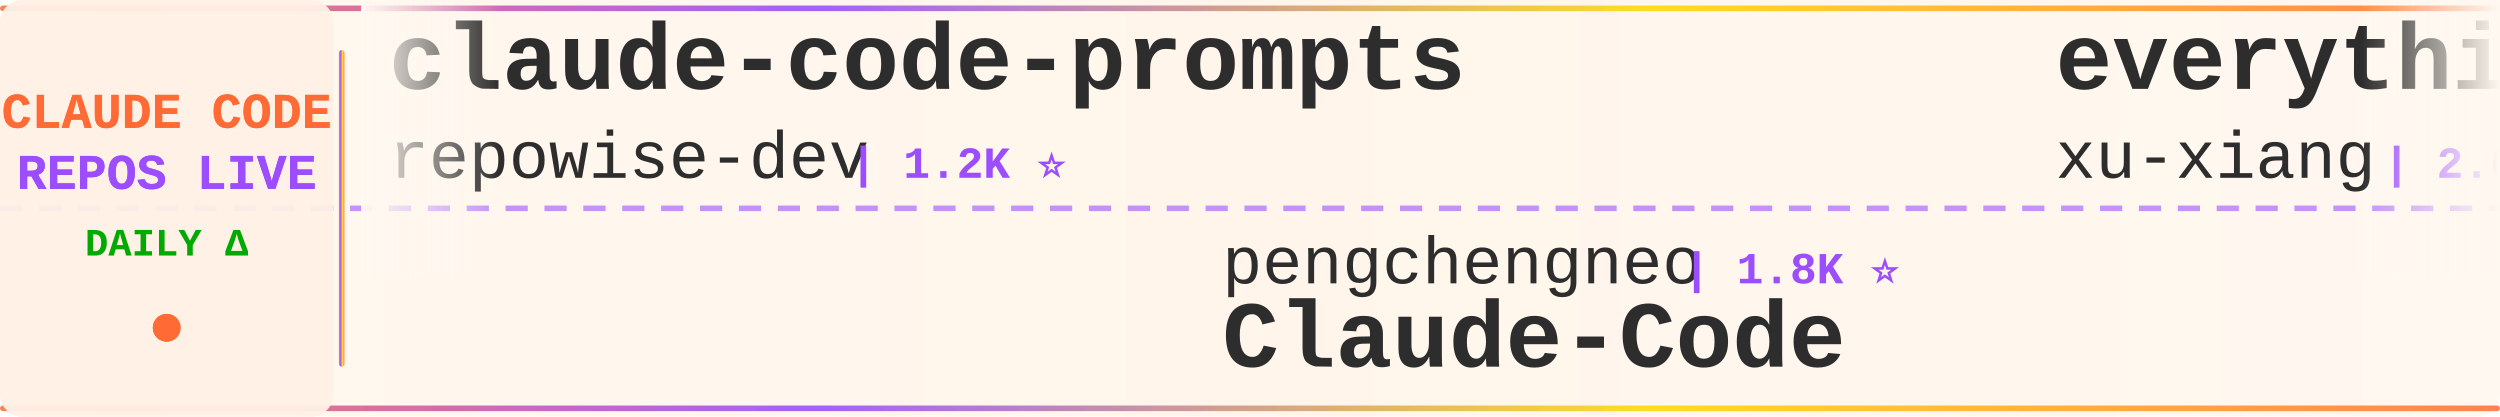
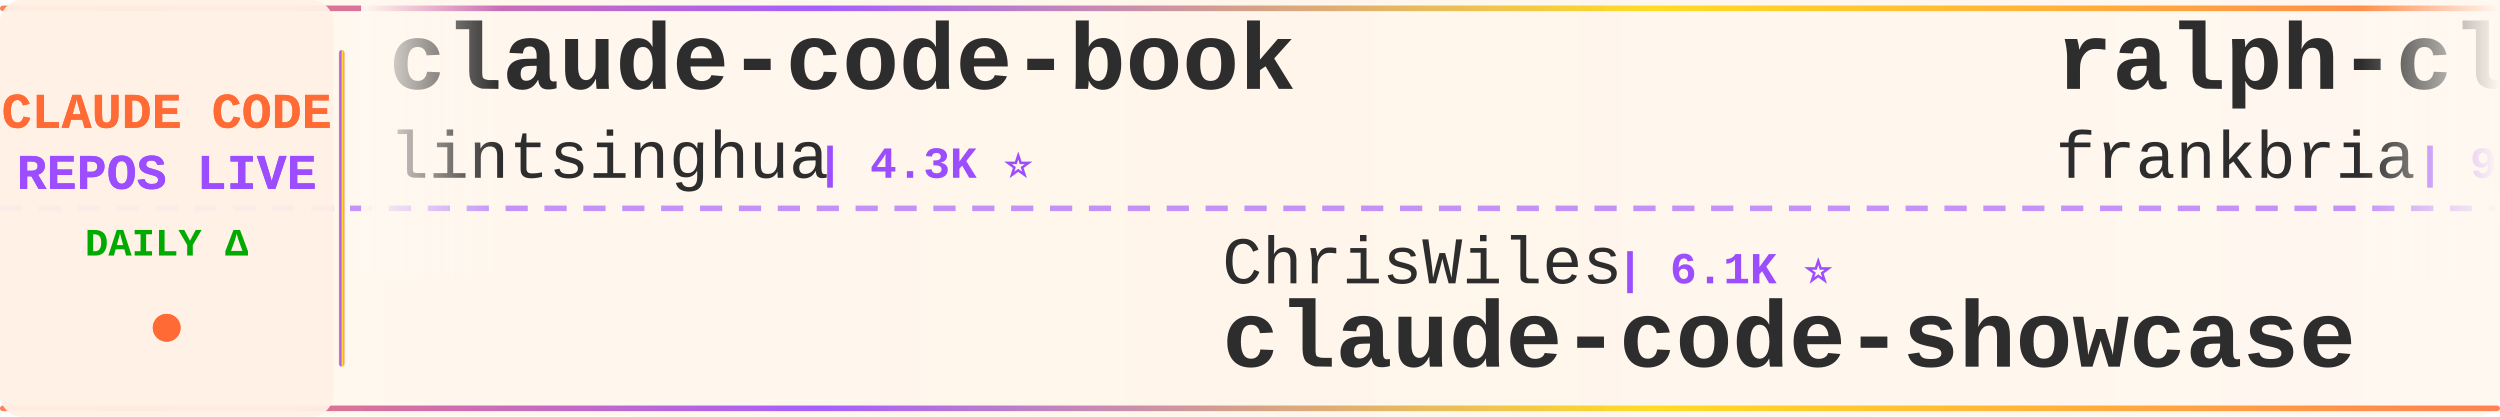
<svg xmlns="http://www.w3.org/2000/svg" width="900" height="150">
  <defs>
    <linearGradient id="tickerBg" x1="0%" y1="0%" x2="100%" y2="0%">
      <stop offset="0%" style="stop-color:#fff8f0;stop-opacity:0.98" />
      <stop offset="50%" style="stop-color:#fff5eb;stop-opacity:1" />
      <stop offset="100%" style="stop-color:#fff8f0;stop-opacity:0.98" />
    </linearGradient>
    <linearGradient id="borderGrad" x1="0%" y1="0%" x2="100%" y2="0%">
      <stop offset="0%" style="stop-color:#FF6B35;stop-opacity:0.85">
        <animate attributeName="stop-opacity" values="0.85;1;0.85" dur="2s" repeatCount="indefinite" />
      </stop>
      <stop offset="33%" style="stop-color:#9C4EFF;stop-opacity:0.9">
        <animate attributeName="stop-opacity" values="0.9;1;0.9" dur="2.2s" repeatCount="indefinite" />
      </stop>
      <stop offset="66%" style="stop-color:#FFD700;stop-opacity:0.85">
        <animate attributeName="stop-opacity" values="0.85;1;0.85" dur="1.8s" repeatCount="indefinite" />
      </stop>
      <stop offset="100%" style="stop-color:#FF6B35;stop-opacity:0.85">
        <animate attributeName="stop-opacity" values="0.85;1;0.85" dur="2s" repeatCount="indefinite" />
      </stop>
    </linearGradient>
    <filter id="textGlow">
      <feGaussianBlur stdDeviation="0.15" result="coloredBlur" />
      <feMerge>
        <feMergeNode in="coloredBlur" />
        <feMergeNode in="SourceGraphic" />
      </feMerge>
    </filter>
    <filter id="metricGlow">
      <feGaussianBlur stdDeviation="0.2" result="coloredBlur" />
      <feMerge>
        <feMergeNode in="coloredBlur" />
        <feMergeNode in="SourceGraphic" />
      </feMerge>
    </filter>
    <linearGradient id="leftFade" x1="0%" y1="0%" x2="100%" y2="0%">
      <stop offset="0%" style="stop-color:#fff8f0;stop-opacity:1" />
      <stop offset="100%" style="stop-color:#fff8f0;stop-opacity:0" />
    </linearGradient>
    <linearGradient id="rightFade" x1="0%" y1="0%" x2="100%" y2="0%">
      <stop offset="0%" style="stop-color:#fff8f0;stop-opacity:0" />
      <stop offset="100%" style="stop-color:#fff8f0;stop-opacity:1" />
    </linearGradient>
  </defs>
  <rect width="900" height="150" fill="url(#tickerBg)" rx="8" />
  <rect x="0" y="2" width="900" height="2" fill="url(#borderGrad)" rx="1" />
  <rect x="0" y="146" width="900" height="2" fill="url(#borderGrad)" rx="1" />
  <line x1="0" y1="75" x2="900" y2="75" stroke="#9C4EFF" stroke-width="2" stroke-dasharray="8 6" opacity="0.6" />
  <rect x="0" y="0" width="120" height="150" fill="#fff0e6" opacity="0.95" rx="8" />
  <text x="60" y="46" font-family="'Courier New', monospace" font-size="18" font-weight="bold" fill="#FF6B35" text-anchor="middle" filter="url(#textGlow)">
    CLAUDE CODE
  </text>
  <text x="60" y="68" font-family="'Courier New', monospace" font-size="18" font-weight="bold" fill="#9C4EFF" text-anchor="middle" filter="url(#textGlow)">
    REPOS LIVE
  </text>
  <text x="60" y="92" font-family="'Courier New', monospace" font-size="14" font-weight="bold" fill="#00aa00" text-anchor="middle">
    DAILY Δ
  </text>
  <circle cx="60" cy="118" r="5" fill="#FF6B35" filter="url(#metricGlow)">
    <animate attributeName="r" values="4;6;4" dur="1.5s" repeatCount="indefinite" />
    <animate attributeName="opacity" values="0.6;1;0.6" dur="1.5s" repeatCount="indefinite" />
  </circle>
  <rect x="122" y="18" width="2" height="114" fill="url(#borderGrad)" rx="1" />
  <clipPath id="tickerClip">
    <rect x="130" y="0" width="770" height="150" />
  </clipPath>
  <g clip-path="url(#tickerClip)">
    <g id="tickerItems">
      <animateTransform attributeName="transform" attributeType="XML" type="translate" from="0 0" to="-3000 0" dur="54s" repeatCount="indefinite" />
      <g transform="translate(0, 0)">
-         <text x="140" y="32" font-family="'Courier New', monospace" font-size="34" font-weight="bold" fill="#2d2d2d">claude-code-prompts</text>
-         <text x="140" y="64" font-family="'Courier New', monospace" font-size="24" font-weight="normal" fill="#2d2d2d" opacity="1.0">repowise-dev</text>
-         <text x="306" y="64" font-family="'Courier New', monospace" font-size="16" font-weight="bold" fill="#9C4EFF"> | 1.2K ⭐</text>
+         <text x="140" y="32" font-family="'Courier New', monospace" font-size="34" font-weight="bold" fill="#2d2d2d">claude-code-book</text>
+         <text x="140" y="64" font-family="'Courier New', monospace" font-size="24" font-weight="normal" fill="#2d2d2d" opacity="1.0">lintsinghua</text>
+         <text x="294" y="64" font-family="'Courier New', monospace" font-size="16" font-weight="bold" fill="#9C4EFF"> | 4.3K ⭐</text>
      </g>
      <g transform="translate(300, 0)">
-         <text x="140" y="102" font-family="'Courier New', monospace" font-size="24" font-weight="normal" fill="#2d2d2d" opacity="1.0">pengchengneo</text>
-         <text x="306" y="102" font-family="'Courier New', monospace" font-size="16" font-weight="bold" fill="#9C4EFF"> | 1.8K ⭐</text>
-         <text x="140" y="132" font-family="'Courier New', monospace" font-size="34" font-weight="bold" fill="#2d2d2d">Claude-Code</text>
+         <text x="140" y="102" font-family="'Courier New', monospace" font-size="24" font-weight="normal" fill="#2d2d2d" opacity="1.0">ChrisWiles</text>
+         <text x="282" y="102" font-family="'Courier New', monospace" font-size="16" font-weight="bold" fill="#9C4EFF"> | 6.1K ⭐</text>
+         <text x="140" y="132" font-family="'Courier New', monospace" font-size="34" font-weight="bold" fill="#2d2d2d">claude-code-showcase</text>
      </g>
      <g transform="translate(600, 0)">
-         <text x="140" y="32" font-family="'Courier New', monospace" font-size="34" font-weight="bold" fill="#2d2d2d">everything-claude-code-z...</text>
-         <text x="140" y="64" font-family="'Courier New', monospace" font-size="24" font-weight="normal" fill="#2d2d2d" opacity="1.0">xu-xiang</text>
-         <text x="258" y="64" font-family="'Courier New', monospace" font-size="16" font-weight="bold" fill="#9C4EFF"> | 2.0K ⭐</text>
+         <text x="140" y="32" font-family="'Courier New', monospace" font-size="34" font-weight="bold" fill="#2d2d2d">ralph-claude-code</text>
+         <text x="140" y="64" font-family="'Courier New', monospace" font-size="24" font-weight="normal" fill="#2d2d2d" opacity="1.0">frankbria</text>
+         <text x="270" y="64" font-family="'Courier New', monospace" font-size="16" font-weight="bold" fill="#9C4EFF"> | 9.6K ⭐ +1</text>
      </g>
      <g transform="translate(900, 0)">
-         <text x="140" y="102" font-family="'Courier New', monospace" font-size="24" font-weight="normal" fill="#2d2d2d" opacity="1.0">freestylefly</text>
-         <text x="306" y="102" font-family="'Courier New', monospace" font-size="16" font-weight="bold" fill="#9C4EFF"> | 130 ⭐</text>
-         <text x="140" y="132" font-family="'Courier New', monospace" font-size="34" font-weight="bold" fill="#2d2d2d">claude-code</text>
+         <text x="140" y="102" font-family="'Courier New', monospace" font-size="24" font-weight="normal" fill="#2d2d2d" opacity="1.0">rohitg00</text>
+         <text x="258" y="102" font-family="'Courier New', monospace" font-size="16" font-weight="bold" fill="#9C4EFF"> | 2.7K ⭐</text>
+         <text x="140" y="132" font-family="'Courier New', monospace" font-size="34" font-weight="bold" fill="#2d2d2d">awesome-claude-code-tool...</text>
      </g>
      <g transform="translate(1200, 0)">
-         <text x="140" y="32" font-family="'Courier New', monospace" font-size="34" font-weight="bold" fill="#2d2d2d">claude-code-my-workflow</text>
-         <text x="140" y="64" font-family="'Courier New', monospace" font-size="24" font-weight="normal" fill="#2d2d2d" opacity="1.0">pedrohcgs</text>
-         <text x="270" y="64" font-family="'Courier New', monospace" font-size="16" font-weight="bold" fill="#9C4EFF"> | 1.6K ⭐ +1</text>
+         <text x="140" y="32" font-family="'Courier New', monospace" font-size="34" font-weight="bold" fill="#2d2d2d">claude-code-video-toolki...</text>
+         <text x="140" y="64" font-family="'Courier New', monospace" font-size="24" font-weight="normal" fill="#2d2d2d" opacity="1.0">digitalsamba</text>
+         <text x="306" y="64" font-family="'Courier New', monospace" font-size="16" font-weight="bold" fill="#9C4EFF"> | 2.1K ⭐ +1</text>
      </g>
      <g transform="translate(1500, 0)">
-         <text x="140" y="102" font-family="'Courier New', monospace" font-size="24" font-weight="normal" fill="#2d2d2d" opacity="1.0">anthropics</text>
-         <text x="282" y="102" font-family="'Courier New', monospace" font-size="16" font-weight="bold" fill="#9C4EFF"> | 9.2K ⭐ +2</text>
-         <text x="140" y="132" font-family="'Courier New', monospace" font-size="34" font-weight="bold" fill="#2d2d2d">claude-code-action</text>
+         <text x="140" y="102" font-family="'Courier New', monospace" font-size="24" font-weight="normal" fill="#2d2d2d" opacity="1.0">AprilNEA</text>
+         <text x="258" y="102" font-family="'Courier New', monospace" font-size="16" font-weight="bold" fill="#9C4EFF"> | 392 ⭐</text>
+         <text x="140" y="132" font-family="'Courier New', monospace" font-size="34" font-weight="bold" fill="#2d2d2d">claude-code-source</text>
      </g>
      <g transform="translate(1800, 0)">
-         <text x="140" y="32" font-family="'Courier New', monospace" font-size="34" font-weight="bold" fill="#2d2d2d">claude-code-rust</text>
-         <text x="140" y="64" font-family="'Courier New', monospace" font-size="24" font-weight="normal" fill="#2d2d2d" opacity="1.0">lorryjovens-hub</text>
-         <text x="342" y="64" font-family="'Courier New', monospace" font-size="16" font-weight="bold" fill="#9C4EFF"> | 1.7K ⭐</text>
+         <text x="140" y="32" font-family="'Courier New', monospace" font-size="34" font-weight="bold" fill="#2d2d2d">awesome-claude-code-suba...</text>
+         <text x="140" y="64" font-family="'Courier New', monospace" font-size="24" font-weight="normal" fill="#2d2d2d" opacity="1.0">VoltAgent</text>
+         <text x="270" y="64" font-family="'Courier New', monospace" font-size="16" font-weight="bold" fill="#9C4EFF"> | 25.4K ⭐ +6</text>
      </g>
      <g transform="translate(2100, 0)">
-         <text x="140" y="102" font-family="'Courier New', monospace" font-size="24" font-weight="normal" fill="#2d2d2d" opacity="1.0">nicedreamzapp</text>
-         <text x="318" y="102" font-family="'Courier New', monospace" font-size="16" font-weight="bold" fill="#9C4EFF"> | 3.3K ⭐</text>
-         <text x="140" y="132" font-family="'Courier New', monospace" font-size="34" font-weight="bold" fill="#2d2d2d">claude-code-local</text>
+         <text x="140" y="102" font-family="'Courier New', monospace" font-size="24" font-weight="normal" fill="#2d2d2d" opacity="1.0">ykdojo</text>
+         <text x="234" y="102" font-family="'Courier New', monospace" font-size="16" font-weight="bold" fill="#9C4EFF"> | 10.2K ⭐ +4</text>
+         <text x="140" y="132" font-family="'Courier New', monospace" font-size="34" font-weight="bold" fill="#2d2d2d">claude-code-tips</text>
      </g>
      <g transform="translate(2400, 0)">
-         <text x="140" y="32" font-family="'Courier New', monospace" font-size="34" font-weight="bold" fill="#2d2d2d">pi-vs-claude-code</text>
-         <text x="140" y="64" font-family="'Courier New', monospace" font-size="24" font-weight="normal" fill="#2d2d2d" opacity="1.0">disler</text>
-         <text x="234" y="64" font-family="'Courier New', monospace" font-size="16" font-weight="bold" fill="#9C4EFF"> | 1.7K ⭐</text>
+         <text x="140" y="32" font-family="'Courier New', monospace" font-size="34" font-weight="bold" fill="#2d2d2d">claude-code</text>
+         <text x="140" y="64" font-family="'Courier New', monospace" font-size="24" font-weight="normal" fill="#2d2d2d" opacity="1.0">tanbiralam</text>
+         <text x="282" y="64" font-family="'Courier New', monospace" font-size="16" font-weight="bold" fill="#9C4EFF"> | 2.3K ⭐</text>
      </g>
      <g transform="translate(2700, 0)">
-         <text x="140" y="102" font-family="'Courier New', monospace" font-size="24" font-weight="normal" fill="#2d2d2d" opacity="1.0">Tinkeringg-Lab</text>
-         <text x="330" y="102" font-family="'Courier New', monospace" font-size="16" font-weight="bold" fill="#9C4EFF"> | 214 ⭐</text>
-         <text x="140" y="132" font-family="'Courier New', monospace" font-size="34" font-weight="bold" fill="#2d2d2d">claude-code</text>
+         <text x="140" y="102" font-family="'Courier New', monospace" font-size="24" font-weight="normal" fill="#2d2d2d" opacity="1.0">OneRedOak</text>
+         <text x="270" y="102" font-family="'Courier New', monospace" font-size="16" font-weight="bold" fill="#9C4EFF"> | 3.9K ⭐</text>
+         <text x="140" y="132" font-family="'Courier New', monospace" font-size="34" font-weight="bold" fill="#2d2d2d">claude-code-workflows</text>
      </g>
      <g transform="translate(3000, 0)">
-         <text x="140" y="32" font-family="'Courier New', monospace" font-size="34" font-weight="bold" fill="#2d2d2d">claude-code-prompts</text>
-         <text x="140" y="64" font-family="'Courier New', monospace" font-size="24" font-weight="normal" fill="#2d2d2d" opacity="1.0">repowise-dev</text>
-         <text x="306" y="64" font-family="'Courier New', monospace" font-size="16" font-weight="bold" fill="#9C4EFF"> | 1.2K ⭐</text>
+         <text x="140" y="32" font-family="'Courier New', monospace" font-size="34" font-weight="bold" fill="#2d2d2d">claude-code-book</text>
+         <text x="140" y="64" font-family="'Courier New', monospace" font-size="24" font-weight="normal" fill="#2d2d2d" opacity="1.0">lintsinghua</text>
+         <text x="294" y="64" font-family="'Courier New', monospace" font-size="16" font-weight="bold" fill="#9C4EFF"> | 4.3K ⭐</text>
      </g>
      <g transform="translate(3300, 0)">
-         <text x="140" y="102" font-family="'Courier New', monospace" font-size="24" font-weight="normal" fill="#2d2d2d" opacity="1.0">pengchengneo</text>
-         <text x="306" y="102" font-family="'Courier New', monospace" font-size="16" font-weight="bold" fill="#9C4EFF"> | 1.8K ⭐</text>
-         <text x="140" y="132" font-family="'Courier New', monospace" font-size="34" font-weight="bold" fill="#2d2d2d">Claude-Code</text>
+         <text x="140" y="102" font-family="'Courier New', monospace" font-size="24" font-weight="normal" fill="#2d2d2d" opacity="1.0">ChrisWiles</text>
+         <text x="282" y="102" font-family="'Courier New', monospace" font-size="16" font-weight="bold" fill="#9C4EFF"> | 6.1K ⭐</text>
+         <text x="140" y="132" font-family="'Courier New', monospace" font-size="34" font-weight="bold" fill="#2d2d2d">claude-code-showcase</text>
      </g>
      <g transform="translate(3600, 0)">
-         <text x="140" y="32" font-family="'Courier New', monospace" font-size="34" font-weight="bold" fill="#2d2d2d">everything-claude-code-z...</text>
-         <text x="140" y="64" font-family="'Courier New', monospace" font-size="24" font-weight="normal" fill="#2d2d2d" opacity="1.0">xu-xiang</text>
-         <text x="258" y="64" font-family="'Courier New', monospace" font-size="16" font-weight="bold" fill="#9C4EFF"> | 2.0K ⭐</text>
+         <text x="140" y="32" font-family="'Courier New', monospace" font-size="34" font-weight="bold" fill="#2d2d2d">ralph-claude-code</text>
+         <text x="140" y="64" font-family="'Courier New', monospace" font-size="24" font-weight="normal" fill="#2d2d2d" opacity="1.0">frankbria</text>
+         <text x="270" y="64" font-family="'Courier New', monospace" font-size="16" font-weight="bold" fill="#9C4EFF"> | 9.6K ⭐ +1</text>
      </g>
      <g transform="translate(3900, 0)">
-         <text x="140" y="102" font-family="'Courier New', monospace" font-size="24" font-weight="normal" fill="#2d2d2d" opacity="1.0">freestylefly</text>
-         <text x="306" y="102" font-family="'Courier New', monospace" font-size="16" font-weight="bold" fill="#9C4EFF"> | 130 ⭐</text>
-         <text x="140" y="132" font-family="'Courier New', monospace" font-size="34" font-weight="bold" fill="#2d2d2d">claude-code</text>
+         <text x="140" y="102" font-family="'Courier New', monospace" font-size="24" font-weight="normal" fill="#2d2d2d" opacity="1.0">rohitg00</text>
+         <text x="258" y="102" font-family="'Courier New', monospace" font-size="16" font-weight="bold" fill="#9C4EFF"> | 2.7K ⭐</text>
+         <text x="140" y="132" font-family="'Courier New', monospace" font-size="34" font-weight="bold" fill="#2d2d2d">awesome-claude-code-tool...</text>
      </g>
    </g>
  </g>
  <rect x="130" y="0" width="50" height="100" fill="url(#leftFade)" />
  <rect x="850" y="0" width="50" height="100" fill="url(#rightFade)" />
</svg>
